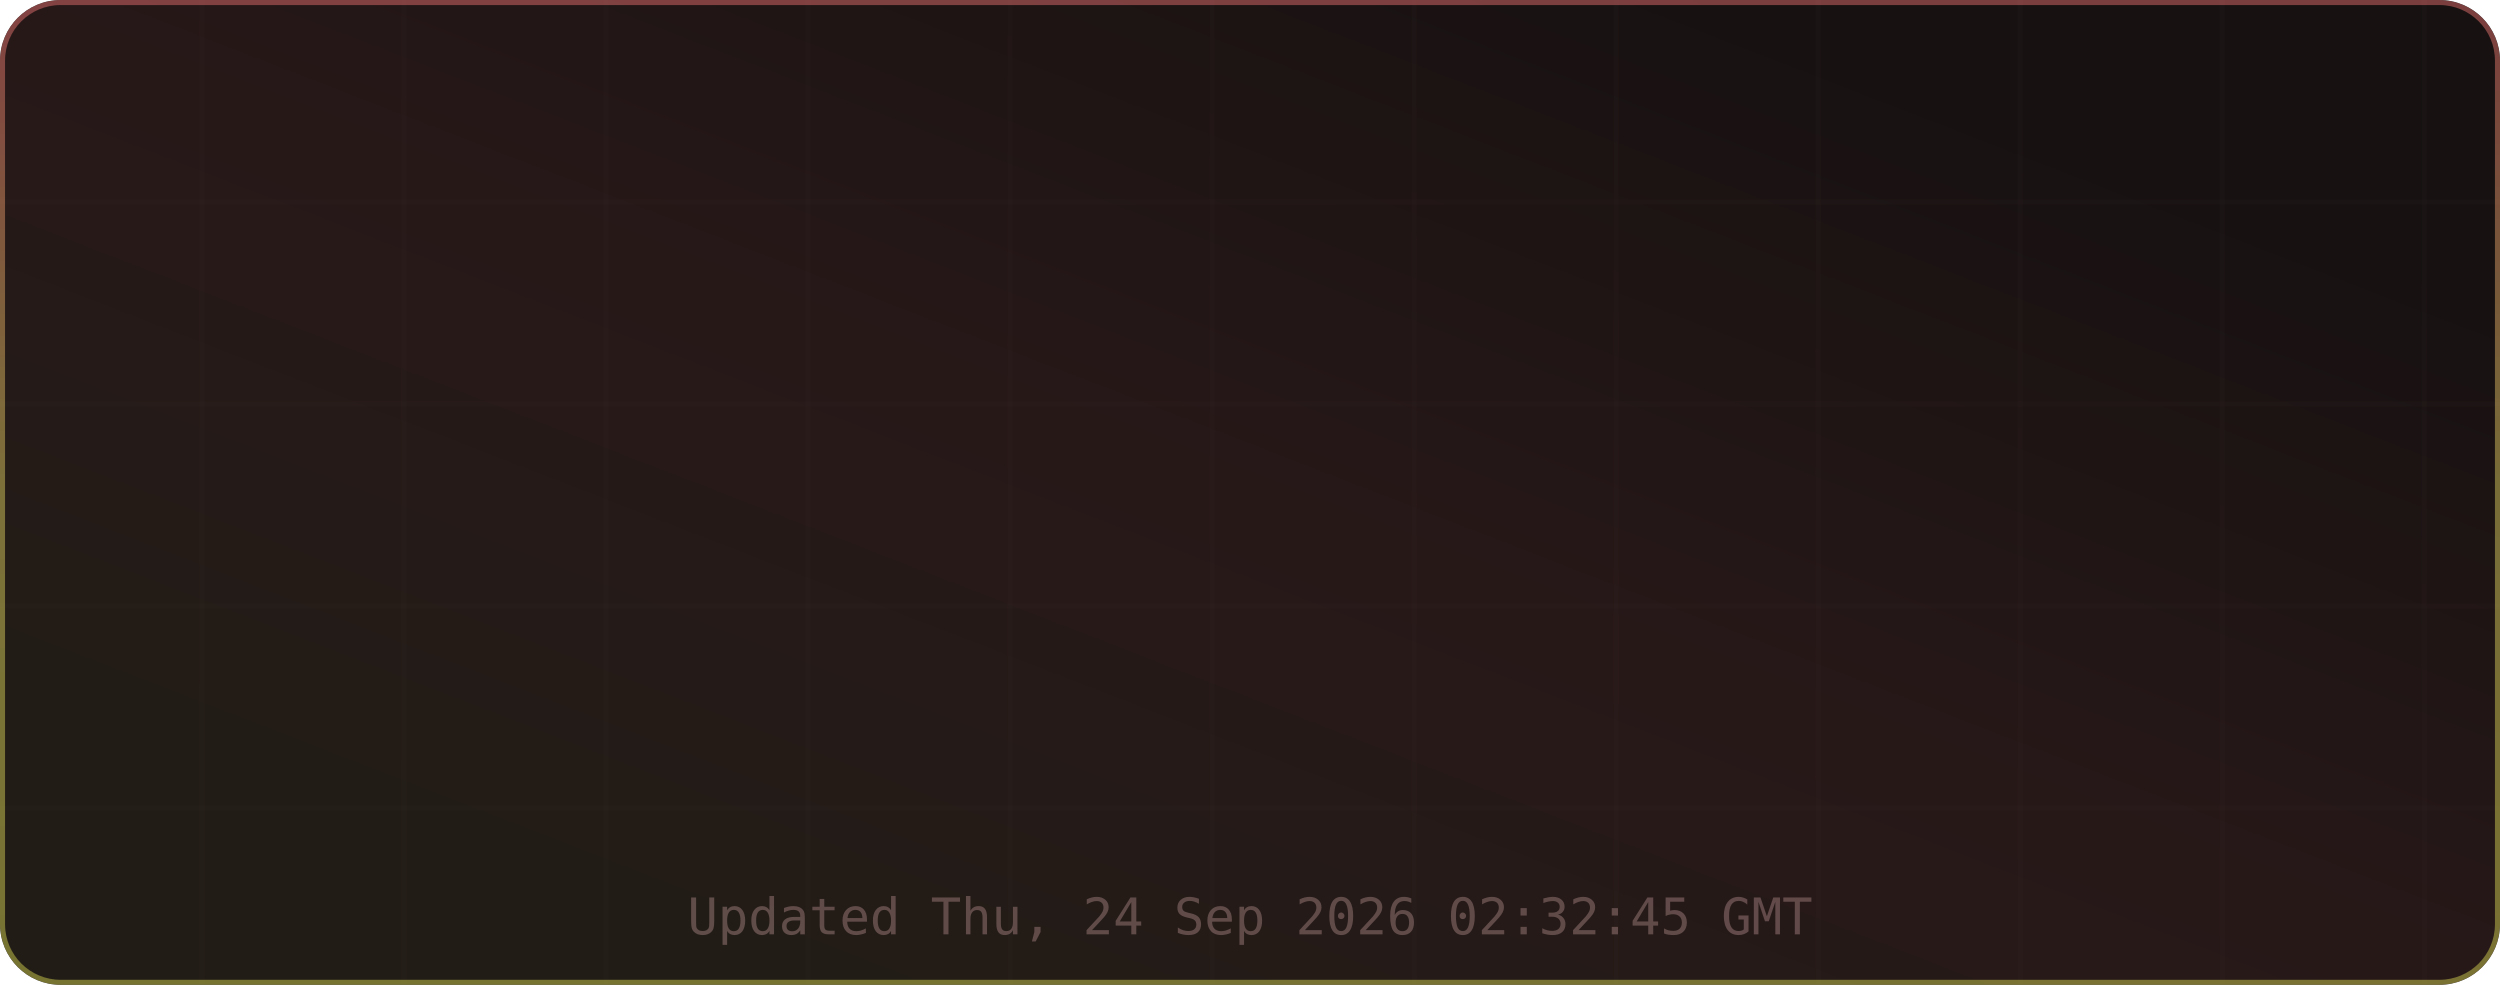
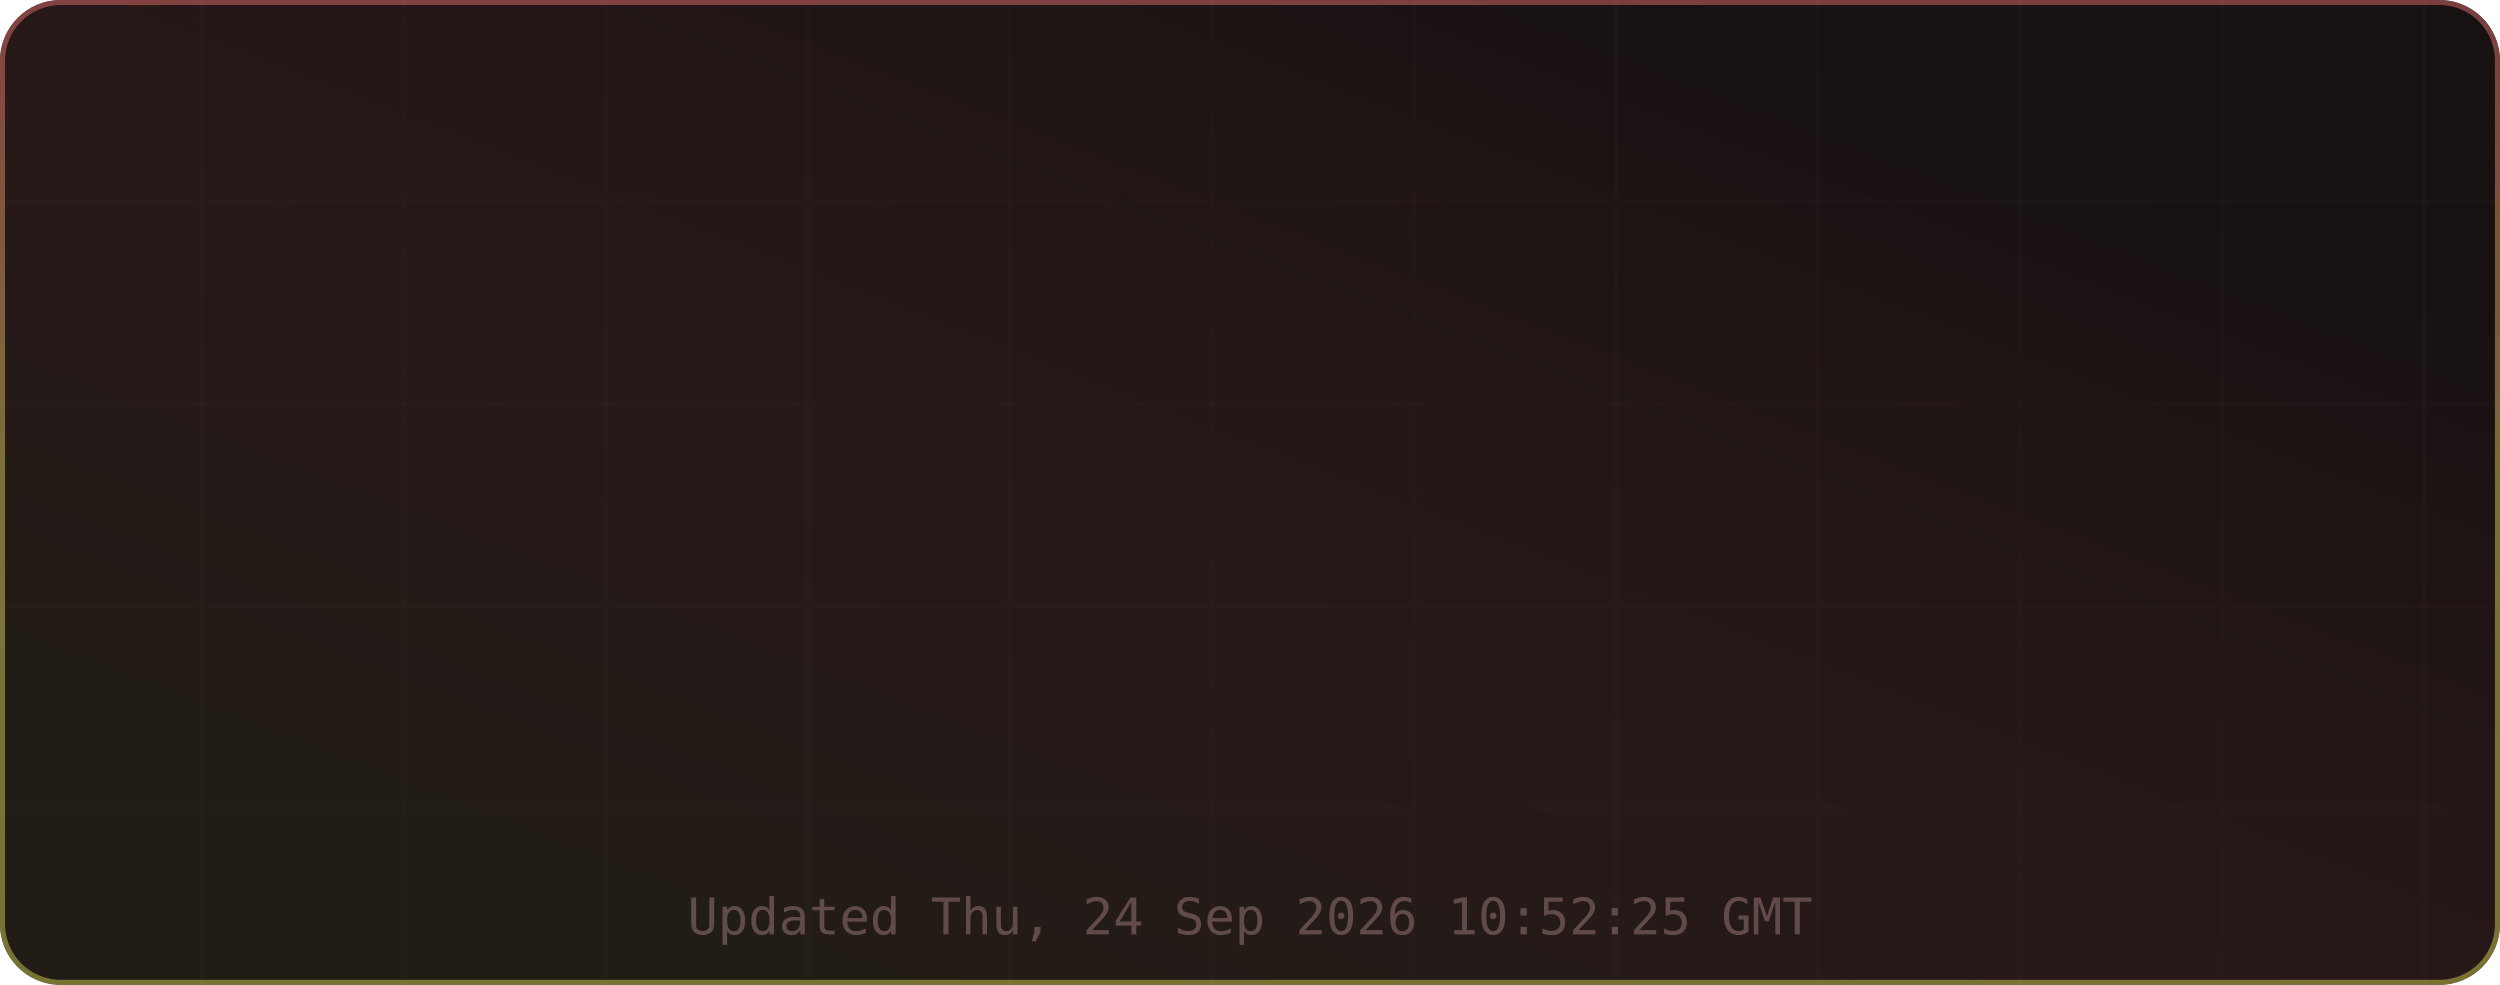
<svg xmlns="http://www.w3.org/2000/svg" width="495" height="195" viewBox="0 0 495 195" role="img" aria-label="TM's GitHub Stats">
  <defs>
    <linearGradient id="grad-bg" x1="0.85" y1="0.15" x2="0.15" y2="0.85" gradientUnits="objectBoundingBox">
      <stop offset="0%" stop-color="#171111" />
      <stop offset="50%" stop-color="#271818" />
      <stop offset="100%" stop-color="#221c16" />
      <animateTransform attributeName="gradientTransform" type="rotate" values="0 0.5 0.5; 360 0.5 0.5" dur="12s" repeatCount="indefinite" />
    </linearGradient>
    <linearGradient id="grad-accent" x1="0.5" y1="0" x2="0.5" y2="1" gradientUnits="objectBoundingBox">
      <stop offset="0%" stop-color="#e06c6c" />
      <stop offset="50%" stop-color="#d6c85c" />
      <stop offset="100%" stop-color="#cbcb4d" />
      <animateTransform attributeName="gradientTransform" type="rotate" values="0 0.5 0.5; 360 0.5 0.5" dur="8s" repeatCount="indefinite" />
    </linearGradient>
    <linearGradient id="grad-chart" x1="0.5" y1="0" x2="0.5" y2="1" gradientUnits="objectBoundingBox">
      <stop offset="0%" stop-color="#e06c6c" stop-opacity="0.9" />
      <stop offset="100%" stop-color="#d6c85c" stop-opacity="0.7" />
    </linearGradient>
    <radialGradient id="grad-glow" cx="0.5" cy="0.5" r="0.6" gradientUnits="objectBoundingBox">
      <stop offset="0%" stop-color="#e06c6c" stop-opacity="0.3" />
      <stop offset="100%" stop-color="#e06c6c" stop-opacity="0" />
    </radialGradient>
    <filter id="drop-shadow" x="-20%" y="-20%" width="140%" height="140%">
      <feGaussianBlur in="SourceAlpha" stdDeviation="3" />
      <feOffset dx="0" dy="2" />
      <feComponentTransfer>
        <feFuncA type="linear" slope="0.4" />
      </feComponentTransfer>
      <feMerge>
        <feMergeNode />
        <feMergeNode in="SourceGraphic" />
      </feMerge>
    </filter>
    <filter id="glow-filter" x="-30%" y="-30%" width="160%" height="160%">
      <feGaussianBlur stdDeviation="4" result="blur" />
      <feMerge>
        <feMergeNode in="blur" />
        <feMergeNode in="SourceGraphic" />
      </feMerge>
    </filter>
    <clipPath id="card-clip">
      <rect width="495" height="195" rx="12" ry="12" />
    </clipPath>
  </defs>
  <defs>
    <filter id="noise" x="0" y="0" width="100%" height="100%">
      <feTurbulence type="fractalNoise" baseFrequency="0.65" numOctaves="3" stitchTiles="stitch" />
      <feColorMatrix type="saturate" values="0" />
      <feBlend in="SourceGraphic" mode="overlay" result="blend" />
      <feComposite in="blend" in2="SourceGraphic" operator="in" />
    </filter>
  </defs>
  <g clip-path="url(#card-clip)">
    <rect x="0" y="0" width="495" height="195" rx="12" ry="12" fill="url(#grad-bg)" clip-path="url(#card-clip)" />
    <g opacity="1">
      <line x1="40" y1="0" x2="40" y2="195" stroke="#432d2d" stroke-width="1" opacity="0.08" />
      <line x1="80" y1="0" x2="80" y2="195" stroke="#432d2d" stroke-width="1" opacity="0.08" />
      <line x1="120" y1="0" x2="120" y2="195" stroke="#432d2d" stroke-width="1" opacity="0.08" />
      <line x1="160" y1="0" x2="160" y2="195" stroke="#432d2d" stroke-width="1" opacity="0.08" />
      <line x1="200" y1="0" x2="200" y2="195" stroke="#432d2d" stroke-width="1" opacity="0.08" />
      <line x1="240" y1="0" x2="240" y2="195" stroke="#432d2d" stroke-width="1" opacity="0.08" />
      <line x1="280" y1="0" x2="280" y2="195" stroke="#432d2d" stroke-width="1" opacity="0.08" />
      <line x1="320" y1="0" x2="320" y2="195" stroke="#432d2d" stroke-width="1" opacity="0.08" />
      <line x1="360" y1="0" x2="360" y2="195" stroke="#432d2d" stroke-width="1" opacity="0.08" />
      <line x1="400" y1="0" x2="400" y2="195" stroke="#432d2d" stroke-width="1" opacity="0.08" />
      <line x1="440" y1="0" x2="440" y2="195" stroke="#432d2d" stroke-width="1" opacity="0.08" />
      <line x1="480" y1="0" x2="480" y2="195" stroke="#432d2d" stroke-width="1" opacity="0.08" />
      <line x1="0" y1="40" x2="495" y2="40" stroke="#432d2d" stroke-width="1" opacity="0.08" />
      <line x1="0" y1="80" x2="495" y2="80" stroke="#432d2d" stroke-width="1" opacity="0.08" />
      <line x1="0" y1="120" x2="495" y2="120" stroke="#432d2d" stroke-width="1" opacity="0.08" />
      <line x1="0" y1="160" x2="495" y2="160" stroke="#432d2d" stroke-width="1" opacity="0.08" />
    </g>
    <rect x="0.5" y="0.5" width="494" height="194" rx="11.5" fill="none" stroke="url(#grad-accent)" stroke-width="1" opacity="0.5" />
    <g id="title-section" opacity="0">
      <text x="20" y="36" font-size="18" dominant-baseline="middle">⚡</text>
      <text x="42" y="36" font-size="16" font-family="ui-monospace,SFMono-Regular,Menlo,monospace" font-weight="700" fill="#e6edf3" text-anchor="start" dominant-baseline="middle" letter-spacing="0.5">TM's GitHub Stats</text>
      <text x="42" y="50" font-size="11" font-family="ui-monospace,SFMono-Regular,Menlo,monospace" fill="#9d7b7b" text-anchor="start" dominant-baseline="middle" opacity="0.8">@MatrixTM26 · 2026 stats</text>
      <line id="title-line" x1="16" y1="52" x2="479" y2="52" stroke="url(#grad-accent)" stroke-width="1" opacity="0.4" />
      <animate attributeName="opacity" from="0" to="1" dur="0.5s" begin="0s" fill="freeze" calcMode="spline" keySplines="0.4 0 0.2 1" keyTimes="0;1" />
    </g>
    <g transform="translate(0, 56)">
      <g opacity="0">
        <text x="73.875" y="22" font-size="13" font-family="ui-monospace,SFMono-Regular,Menlo,monospace" fill="#e06c6c" text-anchor="middle" dominant-baseline="middle" filter="url(#glow-filter)">◈</text>
        <text x="73.875" y="38" font-size="18" font-family="ui-monospace,SFMono-Regular,Menlo,monospace" font-weight="700" fill="#e6edf3" text-anchor="middle" dominant-baseline="middle">9.9K</text>
        <text x="73.875" y="54" font-size="9" font-family="ui-monospace,SFMono-Regular,Menlo,monospace" fill="#9d7b7b" text-anchor="middle" dominant-baseline="middle" letter-spacing="0.3">Commits</text>
        <animate attributeName="opacity" from="0" to="1" dur="0.5s" begin="0.1s" fill="freeze" calcMode="spline" keySplines="0.4 0 0.2 1" keyTimes="0;1" />
      </g>
      <g opacity="0">
        <text x="189.625" y="22" font-size="13" font-family="ui-monospace,SFMono-Regular,Menlo,monospace" fill="#e06c6c" text-anchor="middle" dominant-baseline="middle" filter="url(#glow-filter)">⌥</text>
        <text x="189.625" y="38" font-size="18" font-family="ui-monospace,SFMono-Regular,Menlo,monospace" font-weight="700" fill="#e6edf3" text-anchor="middle" dominant-baseline="middle">148</text>
        <text x="189.625" y="54" font-size="9" font-family="ui-monospace,SFMono-Regular,Menlo,monospace" fill="#9d7b7b" text-anchor="middle" dominant-baseline="middle" letter-spacing="0.3">Pull Requests</text>
        <animate attributeName="opacity" from="0" to="1" dur="0.5s" begin="0.17s" fill="freeze" calcMode="spline" keySplines="0.4 0 0.2 1" keyTimes="0;1" />
      </g>
      <g opacity="0">
        <text x="305.375" y="22" font-size="13" font-family="ui-monospace,SFMono-Regular,Menlo,monospace" fill="#e06c6c" text-anchor="middle" dominant-baseline="middle" filter="url(#glow-filter)">◎</text>
        <text x="305.375" y="38" font-size="18" font-family="ui-monospace,SFMono-Regular,Menlo,monospace" font-weight="700" fill="#e6edf3" text-anchor="middle" dominant-baseline="middle">1</text>
        <text x="305.375" y="54" font-size="9" font-family="ui-monospace,SFMono-Regular,Menlo,monospace" fill="#9d7b7b" text-anchor="middle" dominant-baseline="middle" letter-spacing="0.3">Issues</text>
        <animate attributeName="opacity" from="0" to="1" dur="0.5s" begin="0.24s" fill="freeze" calcMode="spline" keySplines="0.4 0 0.2 1" keyTimes="0;1" />
      </g>
      <g opacity="0">
        <text x="421.125" y="22" font-size="13" font-family="ui-monospace,SFMono-Regular,Menlo,monospace" fill="#e06c6c" text-anchor="middle" dominant-baseline="middle" filter="url(#glow-filter)">✦</text>
        <text x="421.125" y="38" font-size="18" font-family="ui-monospace,SFMono-Regular,Menlo,monospace" font-weight="700" fill="#e6edf3" text-anchor="middle" dominant-baseline="middle">2</text>
        <text x="421.125" y="54" font-size="9" font-family="ui-monospace,SFMono-Regular,Menlo,monospace" fill="#9d7b7b" text-anchor="middle" dominant-baseline="middle" letter-spacing="0.3">Reviews</text>
        <animate attributeName="opacity" from="0" to="1" dur="0.5s" begin="0.31s" fill="freeze" calcMode="spline" keySplines="0.4 0 0.2 1" keyTimes="0;1" />
      </g>
      <g opacity="0">
        <text x="73.875" y="77" font-size="13" font-family="ui-monospace,SFMono-Regular,Menlo,monospace" fill="#e06c6c" text-anchor="middle" dominant-baseline="middle" filter="url(#glow-filter)">★</text>
        <text x="73.875" y="93" font-size="18" font-family="ui-monospace,SFMono-Regular,Menlo,monospace" font-weight="700" fill="#e6edf3" text-anchor="middle" dominant-baseline="middle">116</text>
        <text x="73.875" y="109" font-size="9" font-family="ui-monospace,SFMono-Regular,Menlo,monospace" fill="#9d7b7b" text-anchor="middle" dominant-baseline="middle" letter-spacing="0.3">Stars Earned</text>
        <animate attributeName="opacity" from="0" to="1" dur="0.5s" begin="0.38s" fill="freeze" calcMode="spline" keySplines="0.4 0 0.2 1" keyTimes="0;1" />
      </g>
      <g opacity="0">
        <text x="189.625" y="77" font-size="13" font-family="ui-monospace,SFMono-Regular,Menlo,monospace" fill="#e06c6c" text-anchor="middle" dominant-baseline="middle" filter="url(#glow-filter)">⊗</text>
        <text x="189.625" y="93" font-size="18" font-family="ui-monospace,SFMono-Regular,Menlo,monospace" font-weight="700" fill="#e6edf3" text-anchor="middle" dominant-baseline="middle">17</text>
        <text x="189.625" y="109" font-size="9" font-family="ui-monospace,SFMono-Regular,Menlo,monospace" fill="#9d7b7b" text-anchor="middle" dominant-baseline="middle" letter-spacing="0.3">Forks</text>
        <animate attributeName="opacity" from="0" to="1" dur="0.5s" begin="0.45s" fill="freeze" calcMode="spline" keySplines="0.4 0 0.2 1" keyTimes="0;1" />
      </g>
      <g opacity="0">
        <text x="305.375" y="77" font-size="13" font-family="ui-monospace,SFMono-Regular,Menlo,monospace" fill="#e06c6c" text-anchor="middle" dominant-baseline="middle" filter="url(#glow-filter)">◉</text>
        <text x="305.375" y="93" font-size="18" font-family="ui-monospace,SFMono-Regular,Menlo,monospace" font-weight="700" fill="#e6edf3" text-anchor="middle" dominant-baseline="middle">17</text>
        <text x="305.375" y="109" font-size="9" font-family="ui-monospace,SFMono-Regular,Menlo,monospace" fill="#9d7b7b" text-anchor="middle" dominant-baseline="middle" letter-spacing="0.3">Followers</text>
        <animate attributeName="opacity" from="0" to="1" dur="0.5s" begin="0.52s" fill="freeze" calcMode="spline" keySplines="0.4 0 0.2 1" keyTimes="0;1" />
      </g>
      <g opacity="0">
        <text x="421.125" y="77" font-size="13" font-family="ui-monospace,SFMono-Regular,Menlo,monospace" fill="#e06c6c" text-anchor="middle" dominant-baseline="middle" filter="url(#glow-filter)">⚑</text>
        <text x="421.125" y="93" font-size="18" font-family="ui-monospace,SFMono-Regular,Menlo,monospace" font-weight="700" fill="#e6edf3" text-anchor="middle" dominant-baseline="middle">0</text>
        <text x="421.125" y="109" font-size="9" font-family="ui-monospace,SFMono-Regular,Menlo,monospace" fill="#9d7b7b" text-anchor="middle" dominant-baseline="middle" letter-spacing="0.3">Day Streak</text>
        <animate attributeName="opacity" from="0" to="1" dur="0.5s" begin="0.59s" fill="freeze" calcMode="spline" keySplines="0.4 0 0.2 1" keyTimes="0;1" />
      </g>
      <g opacity="0">
        <circle cx="450" cy="-24" r="32" fill="none" stroke="#432d2d" stroke-width="2" />
        <circle cx="450" cy="-24" r="32" fill="none" stroke="url(#grad-accent)" stroke-width="2.5" stroke-dasharray="201.06" stroke-dashoffset="201.06" stroke-linecap="round" transform="rotate(-90 450 -24)">
          <animate attributeName="stroke-dashoffset" from="201.062" to="180.956" dur="1.5s" begin="0.3s" fill="freeze" calcMode="spline" keySplines="0.4 0 0.2 1" keyTimes="0;1" />
        </circle>
        <text x="450" y="-30" font-size="18" font-family="ui-monospace,SFMono-Regular,Menlo,monospace" font-weight="700" fill="#e06c6c" text-anchor="middle" filter="url(#glow-filter)">A+</text>
        <text x="450" y="-14" font-size="8" font-family="ui-monospace,SFMono-Regular,Menlo,monospace" fill="#9d7b7b" text-anchor="middle" letter-spacing="1">RANK</text>
        <text x="450" y="-4" font-size="8" font-family="ui-monospace,SFMono-Regular,Menlo,monospace" fill="#9d7b7b" text-anchor="middle" opacity="0.7">Top 10%</text>
        <animate attributeName="opacity" from="0" to="1" dur="0.6s" begin="0.2s" fill="freeze" calcMode="spline" keySplines="0.4 0 0.2 1" keyTimes="0;1" />
      </g>
    </g>
-     <text x="247.5" y="185" font-size="10" font-family="ui-monospace,SFMono-Regular,Menlo,monospace" fill="#9d7b7b" text-anchor="middle" opacity="0.5">Updated Thu, 24 Sep 2026 02:32:45 GMT</text>
+     <text x="247.5" y="185" font-size="10" font-family="ui-monospace,SFMono-Regular,Menlo,monospace" fill="#9d7b7b" text-anchor="middle" opacity="0.5">Updated Thu, 24 Sep 2026 10:52:25 GMT</text>
  </g>
</svg>
